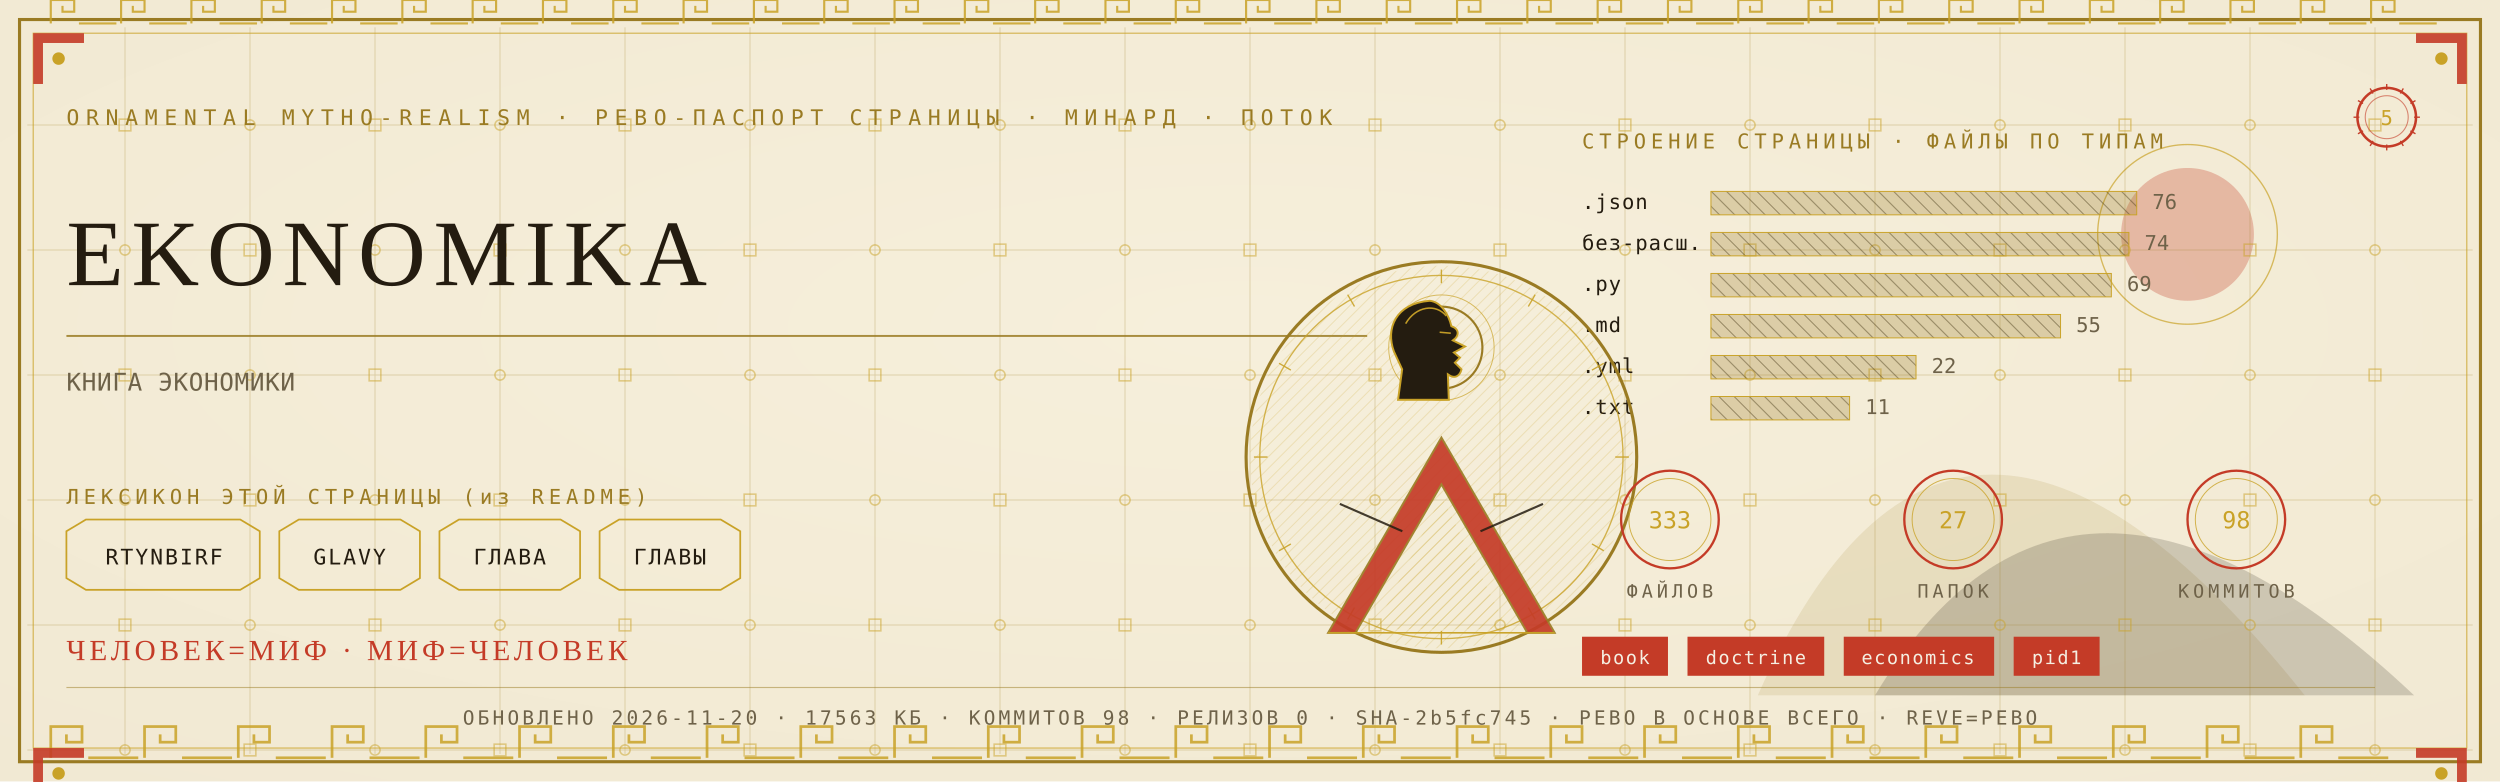
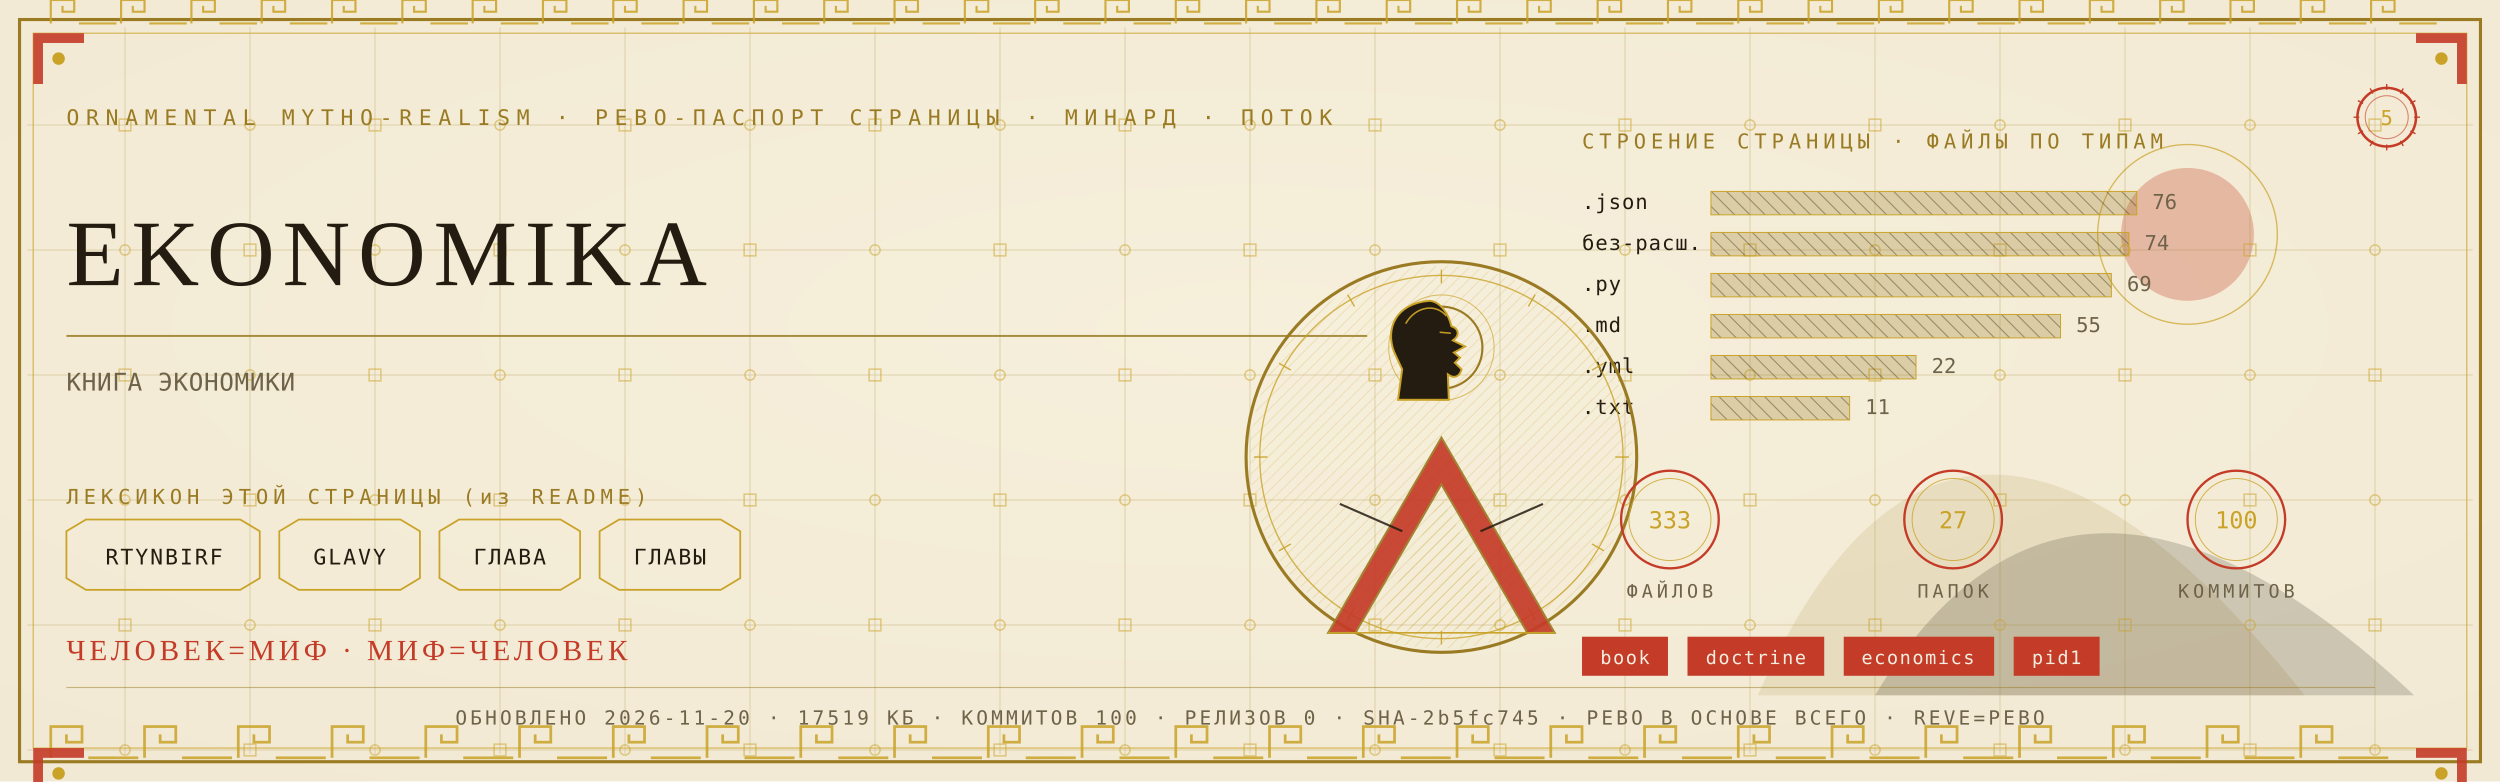
<svg xmlns="http://www.w3.org/2000/svg" viewBox="0 0 1280 400" width="1280" height="400">
  <defs>
    <radialGradient id="rp5" cx="0.5" cy="0.42" r="1.1">
      <stop offset="0" stop-color="#F6EFDC" />
      <stop offset="1" stop-color="#EFE6CF" />
    </radialGradient>
    <pattern id="hatchm" width="4.2" height="4.2" patternUnits="userSpaceOnUse" patternTransform="rotate(45)">
      <rect width="4.2" height="4.2" fill="none" />
      <line x1="0" y1="0" x2="0" y2="4.2" stroke="#C9A227" stroke-width="0.5" />
    </pattern>
    <pattern id="hatchv" width="5.5" height="5.5" patternUnits="userSpaceOnUse" patternTransform="rotate(-45)">
      <rect width="5.5" height="5.5" fill="none" />
      <line x1="0" y1="0" x2="0" y2="5.5" stroke="#241C10" stroke-width="0.5" />
    </pattern>
  </defs>
  <rect width="1280" height="400" fill="#EFE6CF" />
  <rect width="1280" height="400" fill="url(#rp5)" opacity="0.94" />
  <path d="M 900 356 Q 1000 130 1180 356 Z" fill="#9A7B23" opacity="0.14" />
  <path d="M 960 356 Q 1060 190 1236 356 Z" fill="#241C10" opacity="0.18" />
  <circle cx="1120" cy="120" r="34" fill="#C43B27" opacity="0.30" />
  <circle cx="1120" cy="120" r="46" fill="none" stroke="#C9A227" stroke-width="0.7" opacity="0.7" />
  <g stroke="#9A7B23" stroke-width="0.45" opacity="0.30">
    <line x1="64" y1="14" x2="64" y2="386" />
    <line x1="128" y1="14" x2="128" y2="386" />
    <line x1="192" y1="14" x2="192" y2="386" />
    <line x1="256" y1="14" x2="256" y2="386" />
    <line x1="320" y1="14" x2="320" y2="386" />
    <line x1="384" y1="14" x2="384" y2="386" />
    <line x1="448" y1="14" x2="448" y2="386" />
    <line x1="512" y1="14" x2="512" y2="386" />
    <line x1="576" y1="14" x2="576" y2="386" />
    <line x1="640" y1="14" x2="640" y2="386" />
    <line x1="704" y1="14" x2="704" y2="386" />
    <line x1="768" y1="14" x2="768" y2="386" />
    <line x1="832" y1="14" x2="832" y2="386" />
    <line x1="896" y1="14" x2="896" y2="386" />
    <line x1="960" y1="14" x2="960" y2="386" />
    <line x1="1024" y1="14" x2="1024" y2="386" />
    <line x1="1088" y1="14" x2="1088" y2="386" />
    <line x1="1152" y1="14" x2="1152" y2="386" />
    <line x1="1216" y1="14" x2="1216" y2="386" />
    <line x1="14" y1="64" x2="1266" y2="64" />
    <line x1="14" y1="128" x2="1266" y2="128" />
    <line x1="14" y1="192" x2="1266" y2="192" />
    <line x1="14" y1="256" x2="1266" y2="256" />
    <line x1="14" y1="320" x2="1266" y2="320" />
    <line x1="14" y1="384" x2="1266" y2="384" />
  </g>
  <g fill="none" stroke="#C9A227" stroke-width="0.8" opacity="0.5">
    <rect x="61" y="61" width="6" height="6" />
    <circle cx="64" cy="128" r="2.6" />
    <rect x="61" y="189" width="6" height="6" />
    <circle cx="64" cy="256" r="2.6" />
    <rect x="61" y="317" width="6" height="6" />
    <circle cx="64" cy="384" r="2.6" />
    <circle cx="128" cy="64" r="2.6" />
    <rect x="125" y="125" width="6" height="6" />
    <circle cx="128" cy="192" r="2.6" />
    <rect x="125" y="253" width="6" height="6" />
    <circle cx="128" cy="320" r="2.6" />
    <rect x="125" y="381" width="6" height="6" />
    <rect x="189" y="61" width="6" height="6" />
    <circle cx="192" cy="128" r="2.6" />
    <rect x="189" y="189" width="6" height="6" />
    <circle cx="192" cy="256" r="2.6" />
    <rect x="189" y="317" width="6" height="6" />
    <circle cx="192" cy="384" r="2.6" />
    <circle cx="256" cy="64" r="2.6" />
    <rect x="253" y="125" width="6" height="6" />
    <circle cx="256" cy="192" r="2.6" />
    <rect x="253" y="253" width="6" height="6" />
    <circle cx="256" cy="320" r="2.6" />
    <rect x="253" y="381" width="6" height="6" />
    <rect x="317" y="61" width="6" height="6" />
    <circle cx="320" cy="128" r="2.6" />
    <rect x="317" y="189" width="6" height="6" />
    <circle cx="320" cy="256" r="2.6" />
    <rect x="317" y="317" width="6" height="6" />
    <circle cx="320" cy="384" r="2.6" />
    <circle cx="384" cy="64" r="2.6" />
    <rect x="381" y="125" width="6" height="6" />
    <circle cx="384" cy="192" r="2.6" />
    <rect x="381" y="253" width="6" height="6" />
    <circle cx="384" cy="320" r="2.6" />
    <rect x="381" y="381" width="6" height="6" />
    <rect x="445" y="61" width="6" height="6" />
    <circle cx="448" cy="128" r="2.6" />
    <rect x="445" y="189" width="6" height="6" />
    <circle cx="448" cy="256" r="2.6" />
    <rect x="445" y="317" width="6" height="6" />
    <circle cx="448" cy="384" r="2.6" />
    <circle cx="512" cy="64" r="2.6" />
    <rect x="509" y="125" width="6" height="6" />
    <circle cx="512" cy="192" r="2.6" />
    <rect x="509" y="253" width="6" height="6" />
    <circle cx="512" cy="320" r="2.6" />
    <rect x="509" y="381" width="6" height="6" />
    <rect x="573" y="61" width="6" height="6" />
    <circle cx="576" cy="128" r="2.6" />
    <rect x="573" y="189" width="6" height="6" />
    <circle cx="576" cy="256" r="2.6" />
    <rect x="573" y="317" width="6" height="6" />
    <circle cx="576" cy="384" r="2.6" />
    <circle cx="640" cy="64" r="2.6" />
    <rect x="637" y="125" width="6" height="6" />
    <circle cx="640" cy="192" r="2.6" />
    <rect x="637" y="253" width="6" height="6" />
    <circle cx="640" cy="320" r="2.6" />
    <rect x="637" y="381" width="6" height="6" />
    <rect x="701" y="61" width="6" height="6" />
    <circle cx="704" cy="128" r="2.6" />
    <rect x="701" y="189" width="6" height="6" />
    <circle cx="704" cy="256" r="2.6" />
    <rect x="701" y="317" width="6" height="6" />
    <circle cx="704" cy="384" r="2.6" />
    <circle cx="768" cy="64" r="2.6" />
    <rect x="765" y="125" width="6" height="6" />
    <circle cx="768" cy="192" r="2.6" />
    <rect x="765" y="253" width="6" height="6" />
    <circle cx="768" cy="320" r="2.6" />
    <rect x="765" y="381" width="6" height="6" />
    <rect x="829" y="61" width="6" height="6" />
    <circle cx="832" cy="128" r="2.6" />
    <rect x="829" y="189" width="6" height="6" />
    <circle cx="832" cy="256" r="2.6" />
    <rect x="829" y="317" width="6" height="6" />
    <circle cx="832" cy="384" r="2.6" />
    <circle cx="896" cy="64" r="2.6" />
    <rect x="893" y="125" width="6" height="6" />
    <circle cx="896" cy="192" r="2.6" />
    <rect x="893" y="253" width="6" height="6" />
    <circle cx="896" cy="320" r="2.6" />
    <rect x="893" y="381" width="6" height="6" />
    <rect x="957" y="61" width="6" height="6" />
    <circle cx="960" cy="128" r="2.6" />
    <rect x="957" y="189" width="6" height="6" />
    <circle cx="960" cy="256" r="2.6" />
    <rect x="957" y="317" width="6" height="6" />
    <circle cx="960" cy="384" r="2.6" />
    <circle cx="1024" cy="64" r="2.6" />
    <rect x="1021" y="125" width="6" height="6" />
    <circle cx="1024" cy="192" r="2.6" />
    <rect x="1021" y="253" width="6" height="6" />
    <circle cx="1024" cy="320" r="2.6" />
    <rect x="1021" y="381" width="6" height="6" />
    <rect x="1085" y="61" width="6" height="6" />
    <circle cx="1088" cy="128" r="2.6" />
    <rect x="1085" y="189" width="6" height="6" />
    <circle cx="1088" cy="256" r="2.6" />
    <rect x="1085" y="317" width="6" height="6" />
    <circle cx="1088" cy="384" r="2.6" />
    <circle cx="1152" cy="64" r="2.6" />
    <rect x="1149" y="125" width="6" height="6" />
    <circle cx="1152" cy="192" r="2.6" />
    <rect x="1149" y="253" width="6" height="6" />
    <circle cx="1152" cy="320" r="2.6" />
    <rect x="1149" y="381" width="6" height="6" />
    <rect x="1213" y="61" width="6" height="6" />
    <circle cx="1216" cy="128" r="2.6" />
    <rect x="1213" y="189" width="6" height="6" />
    <circle cx="1216" cy="256" r="2.6" />
    <rect x="1213" y="317" width="6" height="6" />
    <circle cx="1216" cy="384" r="2.6" />
  </g>
  <rect x="10" y="10" width="1260" height="380" fill="none" stroke="#9A7B23" stroke-width="1.6" />
  <rect x="17" y="17" width="1246" height="366" fill="none" stroke="#C9A227" stroke-width="0.6" opacity="0.75" />
  <g fill="none" stroke="#C9A227" stroke-width="1.4" opacity="0.85">
    <path d="M 26 388 L 26 372 L 42 372 L 42 380.0 L 34.0 380.0 L 34.0 376.0" />
    <line x1="45.2" y1="388" x2="70.8" y2="388" />
    <path d="M 74 388 L 74 372 L 90 372 L 90 380.0 L 82.0 380.0 L 82.0 376.0" />
    <line x1="93.2" y1="388" x2="118.8" y2="388" />
    <path d="M 122 388 L 122 372 L 138 372 L 138 380.0 L 130.0 380.0 L 130.0 376.0" />
    <line x1="141.2" y1="388" x2="166.8" y2="388" />
    <path d="M 170 388 L 170 372 L 186 372 L 186 380.0 L 178.0 380.0 L 178.0 376.0" />
    <line x1="189.2" y1="388" x2="214.8" y2="388" />
    <path d="M 218 388 L 218 372 L 234 372 L 234 380.0 L 226.0 380.0 L 226.0 376.0" />
    <line x1="237.2" y1="388" x2="262.8" y2="388" />
    <path d="M 266 388 L 266 372 L 282 372 L 282 380.0 L 274.0 380.0 L 274.0 376.0" />
    <line x1="285.2" y1="388" x2="310.8" y2="388" />
    <path d="M 314 388 L 314 372 L 330 372 L 330 380.0 L 322.0 380.0 L 322.0 376.0" />
    <line x1="333.2" y1="388" x2="358.8" y2="388" />
    <path d="M 362 388 L 362 372 L 378 372 L 378 380.0 L 370.0 380.0 L 370.0 376.0" />
    <line x1="381.2" y1="388" x2="406.8" y2="388" />
    <path d="M 410 388 L 410 372 L 426 372 L 426 380.0 L 418.0 380.0 L 418.0 376.0" />
    <line x1="429.2" y1="388" x2="454.8" y2="388" />
    <path d="M 458 388 L 458 372 L 474 372 L 474 380.0 L 466.0 380.0 L 466.0 376.0" />
    <line x1="477.2" y1="388" x2="502.8" y2="388" />
    <path d="M 506 388 L 506 372 L 522 372 L 522 380.0 L 514.0 380.0 L 514.0 376.0" />
    <line x1="525.2" y1="388" x2="550.8" y2="388" />
    <path d="M 554 388 L 554 372 L 570 372 L 570 380.0 L 562.0 380.0 L 562.0 376.0" />
    <line x1="573.2" y1="388" x2="598.8" y2="388" />
    <path d="M 602 388 L 602 372 L 618 372 L 618 380.0 L 610.0 380.0 L 610.0 376.0" />
    <line x1="621.2" y1="388" x2="646.8" y2="388" />
    <path d="M 650 388 L 650 372 L 666 372 L 666 380.0 L 658.0 380.0 L 658.0 376.0" />
    <line x1="669.2" y1="388" x2="694.8" y2="388" />
    <path d="M 698 388 L 698 372 L 714 372 L 714 380.0 L 706.0 380.0 L 706.0 376.0" />
    <line x1="717.2" y1="388" x2="742.8" y2="388" />
    <path d="M 746 388 L 746 372 L 762 372 L 762 380.0 L 754.0 380.0 L 754.0 376.0" />
    <line x1="765.2" y1="388" x2="790.8" y2="388" />
    <path d="M 794 388 L 794 372 L 810 372 L 810 380.0 L 802.0 380.0 L 802.0 376.0" />
    <line x1="813.2" y1="388" x2="838.8" y2="388" />
    <path d="M 842 388 L 842 372 L 858 372 L 858 380.0 L 850.0 380.0 L 850.0 376.0" />
    <line x1="861.2" y1="388" x2="886.8" y2="388" />
    <path d="M 890 388 L 890 372 L 906 372 L 906 380.0 L 898.0 380.0 L 898.0 376.0" />
    <line x1="909.2" y1="388" x2="934.8" y2="388" />
    <path d="M 938 388 L 938 372 L 954 372 L 954 380.0 L 946.0 380.0 L 946.0 376.0" />
    <line x1="957.2" y1="388" x2="982.8" y2="388" />
    <path d="M 986 388 L 986 372 L 1002 372 L 1002 380.0 L 994.0 380.0 L 994.0 376.0" />
    <line x1="1005.2" y1="388" x2="1030.8" y2="388" />
    <path d="M 1034 388 L 1034 372 L 1050 372 L 1050 380.0 L 1042.0 380.0 L 1042.0 376.0" />
    <line x1="1053.2" y1="388" x2="1078.8" y2="388" />
    <path d="M 1082 388 L 1082 372 L 1098 372 L 1098 380.0 L 1090.0 380.0 L 1090.0 376.0" />
    <line x1="1101.2" y1="388" x2="1126.8" y2="388" />
    <path d="M 1130 388 L 1130 372 L 1146 372 L 1146 380.0 L 1138.0 380.0 L 1138.0 376.0" />
    <line x1="1149.2" y1="388" x2="1174.8" y2="388" />
    <path d="M 1178 388 L 1178 372 L 1194 372 L 1194 380.0 L 1186.0 380.0 L 1186.0 376.0" />
    <line x1="1197.2" y1="388" x2="1222.8" y2="388" />
  </g>
  <g fill="none" stroke="#C9A227" stroke-width="1.1" opacity="0.85">
    <path d="M 26 12 L 26 0 L 38 0 L 38 6.0 L 32.0 6.0 L 32.0 3.0" />
    <line x1="40.4" y1="12" x2="59.6" y2="12" />
    <path d="M 62 12 L 62 0 L 74 0 L 74 6.0 L 68.0 6.0 L 68.0 3.0" />
    <line x1="76.4" y1="12" x2="95.6" y2="12" />
    <path d="M 98 12 L 98 0 L 110 0 L 110 6.0 L 104.0 6.0 L 104.0 3.0" />
    <line x1="112.4" y1="12" x2="131.6" y2="12" />
    <path d="M 134 12 L 134 0 L 146 0 L 146 6.0 L 140.0 6.0 L 140.0 3.0" />
    <line x1="148.4" y1="12" x2="167.6" y2="12" />
    <path d="M 170 12 L 170 0 L 182 0 L 182 6.0 L 176.0 6.0 L 176.0 3.0" />
    <line x1="184.4" y1="12" x2="203.6" y2="12" />
    <path d="M 206 12 L 206 0 L 218 0 L 218 6.0 L 212.0 6.0 L 212.0 3.0" />
    <line x1="220.4" y1="12" x2="239.6" y2="12" />
    <path d="M 242 12 L 242 0 L 254 0 L 254 6.0 L 248.0 6.0 L 248.0 3.0" />
    <line x1="256.4" y1="12" x2="275.6" y2="12" />
    <path d="M 278 12 L 278 0 L 290 0 L 290 6.0 L 284.0 6.0 L 284.0 3.0" />
    <line x1="292.4" y1="12" x2="311.6" y2="12" />
    <path d="M 314 12 L 314 0 L 326 0 L 326 6.0 L 320.0 6.0 L 320.0 3.0" />
    <line x1="328.4" y1="12" x2="347.6" y2="12" />
    <path d="M 350 12 L 350 0 L 362 0 L 362 6.0 L 356.0 6.0 L 356.0 3.0" />
    <line x1="364.4" y1="12" x2="383.6" y2="12" />
    <path d="M 386 12 L 386 0 L 398 0 L 398 6.0 L 392.0 6.0 L 392.0 3.0" />
    <line x1="400.4" y1="12" x2="419.6" y2="12" />
    <path d="M 422 12 L 422 0 L 434 0 L 434 6.0 L 428.0 6.0 L 428.0 3.0" />
    <line x1="436.4" y1="12" x2="455.6" y2="12" />
    <path d="M 458 12 L 458 0 L 470 0 L 470 6.0 L 464.0 6.0 L 464.0 3.0" />
    <line x1="472.4" y1="12" x2="491.6" y2="12" />
    <path d="M 494 12 L 494 0 L 506 0 L 506 6.0 L 500.0 6.0 L 500.0 3.0" />
    <line x1="508.4" y1="12" x2="527.6" y2="12" />
    <path d="M 530 12 L 530 0 L 542 0 L 542 6.0 L 536.0 6.0 L 536.0 3.0" />
    <line x1="544.4" y1="12" x2="563.6" y2="12" />
    <path d="M 566 12 L 566 0 L 578 0 L 578 6.0 L 572.0 6.0 L 572.0 3.0" />
    <line x1="580.4" y1="12" x2="599.6" y2="12" />
    <path d="M 602 12 L 602 0 L 614 0 L 614 6.0 L 608.0 6.0 L 608.0 3.0" />
    <line x1="616.4" y1="12" x2="635.6" y2="12" />
    <path d="M 638 12 L 638 0 L 650 0 L 650 6.0 L 644.0 6.0 L 644.0 3.0" />
    <line x1="652.4" y1="12" x2="671.6" y2="12" />
    <path d="M 674 12 L 674 0 L 686 0 L 686 6.0 L 680.0 6.0 L 680.0 3.0" />
    <line x1="688.4" y1="12" x2="707.6" y2="12" />
    <path d="M 710 12 L 710 0 L 722 0 L 722 6.0 L 716.0 6.0 L 716.0 3.0" />
    <line x1="724.4" y1="12" x2="743.6" y2="12" />
    <path d="M 746 12 L 746 0 L 758 0 L 758 6.0 L 752.0 6.0 L 752.0 3.0" />
    <line x1="760.4" y1="12" x2="779.6" y2="12" />
    <path d="M 782 12 L 782 0 L 794 0 L 794 6.0 L 788.0 6.0 L 788.0 3.0" />
    <line x1="796.4" y1="12" x2="815.6" y2="12" />
    <path d="M 818 12 L 818 0 L 830 0 L 830 6.0 L 824.0 6.0 L 824.0 3.0" />
    <line x1="832.4" y1="12" x2="851.6" y2="12" />
    <path d="M 854 12 L 854 0 L 866 0 L 866 6.0 L 860.0 6.0 L 860.0 3.0" />
    <line x1="868.4" y1="12" x2="887.6" y2="12" />
    <path d="M 890 12 L 890 0 L 902 0 L 902 6.0 L 896.0 6.0 L 896.0 3.0" />
    <line x1="904.4" y1="12" x2="923.6" y2="12" />
    <path d="M 926 12 L 926 0 L 938 0 L 938 6.0 L 932.0 6.0 L 932.0 3.0" />
    <line x1="940.4" y1="12" x2="959.6" y2="12" />
    <path d="M 962 12 L 962 0 L 974 0 L 974 6.0 L 968.0 6.0 L 968.0 3.0" />
    <line x1="976.4" y1="12" x2="995.6" y2="12" />
    <path d="M 998 12 L 998 0 L 1010 0 L 1010 6.0 L 1004.0 6.0 L 1004.0 3.0" />
    <line x1="1012.4" y1="12" x2="1031.6" y2="12" />
    <path d="M 1034 12 L 1034 0 L 1046 0 L 1046 6.0 L 1040.0 6.0 L 1040.0 3.0" />
    <line x1="1048.4" y1="12" x2="1067.6" y2="12" />
    <path d="M 1070 12 L 1070 0 L 1082 0 L 1082 6.0 L 1076.0 6.0 L 1076.0 3.0" />
    <line x1="1084.4" y1="12" x2="1103.6" y2="12" />
    <path d="M 1106 12 L 1106 0 L 1118 0 L 1118 6.0 L 1112.0 6.0 L 1112.0 3.0" />
    <line x1="1120.4" y1="12" x2="1139.6" y2="12" />
    <path d="M 1142 12 L 1142 0 L 1154 0 L 1154 6.0 L 1148.0 6.0 L 1148.0 3.0" />
    <line x1="1156.4" y1="12" x2="1175.6" y2="12" />
    <path d="M 1178 12 L 1178 0 L 1190 0 L 1190 6.0 L 1184.0 6.0 L 1184.0 3.0" />
    <line x1="1192.4" y1="12" x2="1211.6" y2="12" />
    <path d="M 1214 12 L 1214 0 L 1226 0 L 1226 6.0 L 1220.0 6.0 L 1220.0 3.0" />
    <line x1="1228.4" y1="12" x2="1247.6" y2="12" />
  </g>
  <g transform="translate(17,17) scale(1,1)">
    <path d="M 0 0 L 26 0 L 26 5 L 5 5 L 5 26 L 0 26 Z" fill="#C43B27" opacity="0.9" />
    <circle cx="13" cy="13" r="3.2" fill="#C9A227" />
  </g>
  <g transform="translate(1263,17) scale(-1,1)">
    <path d="M 0 0 L 26 0 L 26 5 L 5 5 L 5 26 L 0 26 Z" fill="#C43B27" opacity="0.9" />
    <circle cx="13" cy="13" r="3.2" fill="#C9A227" />
  </g>
  <g transform="translate(17,383) scale(1,1)">
    <path d="M 0 0 L 26 0 L 26 5 L 5 5 L 5 26 L 0 26 Z" fill="#C43B27" opacity="0.9" />
    <circle cx="13" cy="13" r="3.2" fill="#C9A227" />
  </g>
  <g transform="translate(1263,383) scale(-1,1)">
    <path d="M 0 0 L 26 0 L 26 5 L 5 5 L 5 26 L 0 26 Z" fill="#C43B27" opacity="0.9" />
    <circle cx="13" cy="13" r="3.2" fill="#C9A227" />
  </g>
  <text x="34" y="64" font-family="'Cascadia Mono', ui-monospace, Consolas, monospace" font-size="11" fill="#9A7B23" letter-spacing="3.4">ORNAMENTAL MYTHO-REALISM · РЕВО-ПАСПОРТ СТРАНИЦЫ · МИНАРД · ПОТОК</text>
  <g transform="translate(1222,60)">
    <circle r="15" fill="none" stroke="#C43B27" stroke-width="1.3" />
    <circle r="11" fill="none" stroke="#C43B27" stroke-width="0.55" opacity="0.6" />
    <text y="4" text-anchor="middle" font-family="'Cascadia Mono', ui-monospace, Consolas, monospace" font-size="10.5" fill="#C9A227">5</text>
    <g stroke="#C43B27" stroke-width="0.7">
      <line x1="0" y1="-17" x2="0" y2="-14" transform="rotate(0)" />
      <line x1="0" y1="-17" x2="0" y2="-14" transform="rotate(30)" />
      <line x1="0" y1="-17" x2="0" y2="-14" transform="rotate(60)" />
      <line x1="0" y1="-17" x2="0" y2="-14" transform="rotate(90)" />
      <line x1="0" y1="-17" x2="0" y2="-14" transform="rotate(120)" />
      <line x1="0" y1="-17" x2="0" y2="-14" transform="rotate(150)" />
      <line x1="0" y1="-17" x2="0" y2="-14" transform="rotate(180)" />
      <line x1="0" y1="-17" x2="0" y2="-14" transform="rotate(210)" />
      <line x1="0" y1="-17" x2="0" y2="-14" transform="rotate(240)" />
      <line x1="0" y1="-17" x2="0" y2="-14" transform="rotate(270)" />
      <line x1="0" y1="-17" x2="0" y2="-14" transform="rotate(300)" />
      <line x1="0" y1="-17" x2="0" y2="-14" transform="rotate(330)" />
    </g>
  </g>
  <text x="34" y="146" font-family="Georgia, 'Times New Roman', serif" font-size="48.0" fill="#241C10" letter-spacing="4">EKONOMIKA</text>
  <line x1="34" y1="172" x2="700" y2="172" stroke="#9A7B23" stroke-width="1" opacity="0.85" />
  <text x="34" y="200" font-family="'Cascadia Mono', ui-monospace, Consolas, monospace" font-size="12.5" fill="#6E6249" letter-spacing="0.3">КНИГА ЭКОНОМИКИ</text>
  <text x="34" y="258" font-family="'Cascadia Mono', ui-monospace, Consolas, monospace" font-size="10.5" fill="#9A7B23" letter-spacing="2.5">ЛЕКСИКОН ЭТОЙ СТРАНИЦЫ (из README)</text>
  <path d="M 34 272 L 44 266 L 123 266 L 133 272 L 133 296 L 123 302 L 44 302 L 34 296 Z" fill="none" stroke="#C9A227" stroke-width="0.9" />
  <text x="84" y="289" text-anchor="middle" font-family="'Cascadia Mono', ui-monospace, Consolas, monospace" font-size="11" fill="#241C10" letter-spacing="1">RTYNBIRF</text>
  <path d="M 143 272 L 153 266 L 205 266 L 215 272 L 215 296 L 205 302 L 153 302 L 143 296 Z" fill="none" stroke="#C9A227" stroke-width="0.9" />
  <text x="179" y="289" text-anchor="middle" font-family="'Cascadia Mono', ui-monospace, Consolas, monospace" font-size="11" fill="#241C10" letter-spacing="1">GLAVY</text>
  <path d="M 225 272 L 235 266 L 287 266 L 297 272 L 297 296 L 287 302 L 235 302 L 225 296 Z" fill="none" stroke="#C9A227" stroke-width="0.9" />
  <text x="261" y="289" text-anchor="middle" font-family="'Cascadia Mono', ui-monospace, Consolas, monospace" font-size="11" fill="#241C10" letter-spacing="1">ГЛАВА</text>
  <path d="M 307 272 L 317 266 L 369 266 L 379 272 L 379 296 L 369 302 L 317 302 L 307 296 Z" fill="none" stroke="#C9A227" stroke-width="0.9" />
  <text x="343" y="289" text-anchor="middle" font-family="'Cascadia Mono', ui-monospace, Consolas, monospace" font-size="11" fill="#241C10" letter-spacing="1">ГЛАВЫ</text>
  <text x="810" y="76" font-family="'Cascadia Mono', ui-monospace, Consolas, monospace" font-size="10.5" fill="#9A7B23" letter-spacing="2.5">СТРОЕНИЕ СТРАНИЦЫ · ФАЙЛЫ ПО ТИПАМ</text>
  <text x="810" y="107" font-family="'Cascadia Mono', ui-monospace, Consolas, monospace" font-size="10.5" fill="#241C10" letter-spacing="0.5">.json</text>
  <rect x="876" y="98" width="218" height="12" fill="url(#hatchv)" opacity="0.9" />
  <rect x="876" y="98" width="218" height="12" fill="#9A7B23" opacity="0.28" />
  <rect x="876" y="98" width="218" height="12" fill="none" stroke="#C9A227" stroke-width="0.5" />
  <text x="1102" y="107" font-family="'Cascadia Mono', ui-monospace, Consolas, monospace" font-size="10.5" fill="#6E6249">76</text>
  <text x="810" y="128" font-family="'Cascadia Mono', ui-monospace, Consolas, monospace" font-size="10.5" fill="#241C10" letter-spacing="0.5">без-расш.</text>
  <rect x="876" y="119" width="214" height="12" fill="url(#hatchv)" opacity="0.9" />
  <rect x="876" y="119" width="214" height="12" fill="#9A7B23" opacity="0.28" />
  <rect x="876" y="119" width="214" height="12" fill="none" stroke="#C9A227" stroke-width="0.5" />
  <text x="1098" y="128" font-family="'Cascadia Mono', ui-monospace, Consolas, monospace" font-size="10.5" fill="#6E6249">74</text>
  <text x="810" y="149" font-family="'Cascadia Mono', ui-monospace, Consolas, monospace" font-size="10.5" fill="#241C10" letter-spacing="0.5">.py</text>
  <rect x="876" y="140" width="205" height="12" fill="url(#hatchv)" opacity="0.9" />
  <rect x="876" y="140" width="205" height="12" fill="#9A7B23" opacity="0.28" />
  <rect x="876" y="140" width="205" height="12" fill="none" stroke="#C9A227" stroke-width="0.5" />
  <text x="1089" y="149" font-family="'Cascadia Mono', ui-monospace, Consolas, monospace" font-size="10.5" fill="#6E6249">69</text>
  <text x="810" y="170" font-family="'Cascadia Mono', ui-monospace, Consolas, monospace" font-size="10.5" fill="#241C10" letter-spacing="0.5">.md</text>
  <rect x="876" y="161" width="179" height="12" fill="url(#hatchv)" opacity="0.9" />
  <rect x="876" y="161" width="179" height="12" fill="#9A7B23" opacity="0.28" />
  <rect x="876" y="161" width="179" height="12" fill="none" stroke="#C9A227" stroke-width="0.5" />
  <text x="1063" y="170" font-family="'Cascadia Mono', ui-monospace, Consolas, monospace" font-size="10.5" fill="#6E6249">55</text>
  <text x="810" y="191" font-family="'Cascadia Mono', ui-monospace, Consolas, monospace" font-size="10.5" fill="#241C10" letter-spacing="0.5">.yml</text>
  <rect x="876" y="182" width="105" height="12" fill="url(#hatchv)" opacity="0.9" />
  <rect x="876" y="182" width="105" height="12" fill="#9A7B23" opacity="0.28" />
  <rect x="876" y="182" width="105" height="12" fill="none" stroke="#C9A227" stroke-width="0.5" />
  <text x="989" y="191" font-family="'Cascadia Mono', ui-monospace, Consolas, monospace" font-size="10.5" fill="#6E6249">22</text>
  <text x="810" y="212" font-family="'Cascadia Mono', ui-monospace, Consolas, monospace" font-size="10.5" fill="#241C10" letter-spacing="0.5">.txt</text>
  <rect x="876" y="203" width="71" height="12" fill="url(#hatchv)" opacity="0.9" />
  <rect x="876" y="203" width="71" height="12" fill="#9A7B23" opacity="0.28" />
  <rect x="876" y="203" width="71" height="12" fill="none" stroke="#C9A227" stroke-width="0.5" />
  <text x="955" y="212" font-family="'Cascadia Mono', ui-monospace, Consolas, monospace" font-size="10.5" fill="#6E6249">11</text>
  <g transform="translate(738,234)">
    <circle r="100" fill="none" stroke="#9A7B23" stroke-width="1.6" />
    <circle r="93" fill="none" stroke="#C9A227" stroke-width="0.7" opacity="0.8" />
    <circle r="98" fill="url(#hatchm)" opacity="0.4" />
    <g stroke="#C9A227" stroke-width="0.7" opacity="0.9">
      <line x1="0" y1="-96" x2="0" y2="-89" transform="rotate(0)" />
      <line x1="0" y1="-96" x2="0" y2="-89" transform="rotate(30)" />
      <line x1="0" y1="-96" x2="0" y2="-89" transform="rotate(60)" />
      <line x1="0" y1="-96" x2="0" y2="-89" transform="rotate(90)" />
      <line x1="0" y1="-96" x2="0" y2="-89" transform="rotate(120)" />
      <line x1="0" y1="-96" x2="0" y2="-89" transform="rotate(150)" />
      <line x1="0" y1="-96" x2="0" y2="-89" transform="rotate(180)" />
      <line x1="0" y1="-96" x2="0" y2="-89" transform="rotate(210)" />
      <line x1="0" y1="-96" x2="0" y2="-89" transform="rotate(240)" />
      <line x1="0" y1="-96" x2="0" y2="-89" transform="rotate(270)" />
      <line x1="0" y1="-96" x2="0" y2="-89" transform="rotate(300)" />
      <line x1="0" y1="-96" x2="0" y2="-89" transform="rotate(330)" />
    </g>
    <circle cy="-56" r="21" fill="none" stroke="#9A7B23" stroke-width="1.1" />
    <circle cy="-56" r="27" fill="none" stroke="#C9A227" stroke-width="0.5" opacity="0.7" />
    <path d="M -6.0 -80.0 C -23.5 -78.7 -28.7 -65.7 -24.3 -54.0 L -20.1 -44.9 L -22.2 -29.3 L 3.8 -29.3 L 3.3 -42.3 C 6.9 -39.7 9.5 -41.5 10.3 -44.9 L 6.9 -48.3 L 9.5 -50.9 L 6.4 -53.5 L 12.1 -56.6 L 5.9 -59.7 C 9.5 -62.3 9.0 -65.7 5.1 -67.0 C 3.8 -72.7 -0.1 -79.5 -6.0 -80.0 Z" fill="#241C10" stroke="#C9A227" stroke-width="1.0" />
    <g fill="none" stroke="#C9A227" stroke-width="0.8" opacity="0.95">
      <path d="M -18.3 -68.3 C -13.1 -77.4 -2.7 -78.7 2.5 -72.2" />
      <path d="M -0.9 -63.9 L 4.8 -63.4" />
    </g>
    <path d="M -58.0 90.0 L 0 -10.0 L 58.0 90.0 L 44.0 90.0 L 0 14.0 L -44.0 90.0 Z" fill="#C43B27" opacity="0.92" stroke="#9A7B23" stroke-width="1.0" />
    <path d="M -34.0 88.0 L 0 20.0 L 34.0 88.0" fill="url(#hatchm)" opacity="0.5" stroke="none" />
    <path d="M -58.0 90.0 L 58.0 90.0" fill="none" stroke="#C9A227" stroke-width="0.8" />
    <path d="M -52.0 24.0 L -20.0 38.0" fill="none" stroke="#241C10" stroke-width="1.1" opacity="0.85" />
    <path d="M 52.0 24.0 L 20.0 38.0" fill="none" stroke="#241C10" stroke-width="1.1" opacity="0.85" />
  </g>
  <g transform="translate(855,266)">
    <circle r="25" fill="none" stroke="#C43B27" stroke-width="1.2" />
    <circle r="21" fill="none" stroke="#C9A227" stroke-width="0.5" opacity="0.8" />
    <text y="4.5" text-anchor="middle" font-family="'Cascadia Mono', ui-monospace, Consolas, monospace" font-size="12" fill="#C9A227">333</text>
    <text y="40" text-anchor="middle" font-family="'Cascadia Mono', ui-monospace, Consolas, monospace" font-size="9.5" fill="#6E6249" letter-spacing="2">ФАЙЛОВ</text>
  </g>
  <g transform="translate(1000,266)">
    <circle r="25" fill="none" stroke="#C43B27" stroke-width="1.2" />
    <circle r="21" fill="none" stroke="#C9A227" stroke-width="0.5" opacity="0.8" />
    <text y="4.5" text-anchor="middle" font-family="'Cascadia Mono', ui-monospace, Consolas, monospace" font-size="12" fill="#C9A227">27</text>
    <text y="40" text-anchor="middle" font-family="'Cascadia Mono', ui-monospace, Consolas, monospace" font-size="9.5" fill="#6E6249" letter-spacing="2">ПАПОК</text>
  </g>
  <g transform="translate(1145,266)">
    <circle r="25" fill="none" stroke="#C43B27" stroke-width="1.2" />
    <circle r="21" fill="none" stroke="#C9A227" stroke-width="0.5" opacity="0.8" />
-     <text y="4.5" text-anchor="middle" font-family="'Cascadia Mono', ui-monospace, Consolas, monospace" font-size="12" fill="#C9A227">98</text>
+     <text y="4.5" text-anchor="middle" font-family="'Cascadia Mono', ui-monospace, Consolas, monospace" font-size="12" fill="#C9A227">100</text>
    <text y="40" text-anchor="middle" font-family="'Cascadia Mono', ui-monospace, Consolas, monospace" font-size="9.5" fill="#6E6249" letter-spacing="2">КОММИТОВ</text>
  </g>
  <rect x="810" y="326" rx="0" width="44" height="20" fill="#C43B27" />
  <text x="832" y="340" text-anchor="middle" font-family="'Cascadia Mono', ui-monospace, Consolas, monospace" font-size="9.5" fill="#F5EFE2" letter-spacing="0.8">book</text>
  <rect x="864" y="326" rx="0" width="70" height="20" fill="#C43B27" />
  <text x="899" y="340" text-anchor="middle" font-family="'Cascadia Mono', ui-monospace, Consolas, monospace" font-size="9.5" fill="#F5EFE2" letter-spacing="0.8">doctrine</text>
  <rect x="944" y="326" rx="0" width="77" height="20" fill="#C43B27" />
  <text x="982" y="340" text-anchor="middle" font-family="'Cascadia Mono', ui-monospace, Consolas, monospace" font-size="9.5" fill="#F5EFE2" letter-spacing="0.8">economics</text>
  <rect x="1031" y="326" rx="0" width="44" height="20" fill="#C43B27" />
  <text x="1053" y="340" text-anchor="middle" font-family="'Cascadia Mono', ui-monospace, Consolas, monospace" font-size="9.5" fill="#F5EFE2" letter-spacing="0.8">pid1</text>
  <text x="34" y="338" font-family="Georgia, 'Times New Roman', serif" font-size="15" fill="#C43B27" letter-spacing="2">ЧЕЛОВЕК=МИФ · МИФ=ЧЕЛОВЕК</text>
  <line x1="34" y1="352" x2="1216" y2="352" stroke="#9A7B23" stroke-width="0.6" opacity="0.5" />
-   <text x="640" y="371" text-anchor="middle" font-family="'Cascadia Mono', ui-monospace, Consolas, monospace" font-size="10" fill="#6E6249" letter-spacing="1.6">ОБНОВЛЕНО 2026-11-20 · 17563 КБ · КОММИТОВ 98 · РЕЛИЗОВ 0 · SHA-2b5fc745 · РЕВО В ОСНОВЕ ВСЕГО · REVE=РЕВО</text>
+   <text x="640" y="371" text-anchor="middle" font-family="'Cascadia Mono', ui-monospace, Consolas, monospace" font-size="10" fill="#6E6249" letter-spacing="1.6">ОБНОВЛЕНО 2026-11-20 · 17519 КБ · КОММИТОВ 100 · РЕЛИЗОВ 0 · SHA-2b5fc745 · РЕВО В ОСНОВЕ ВСЕГО · REVE=РЕВО</text>
</svg>
